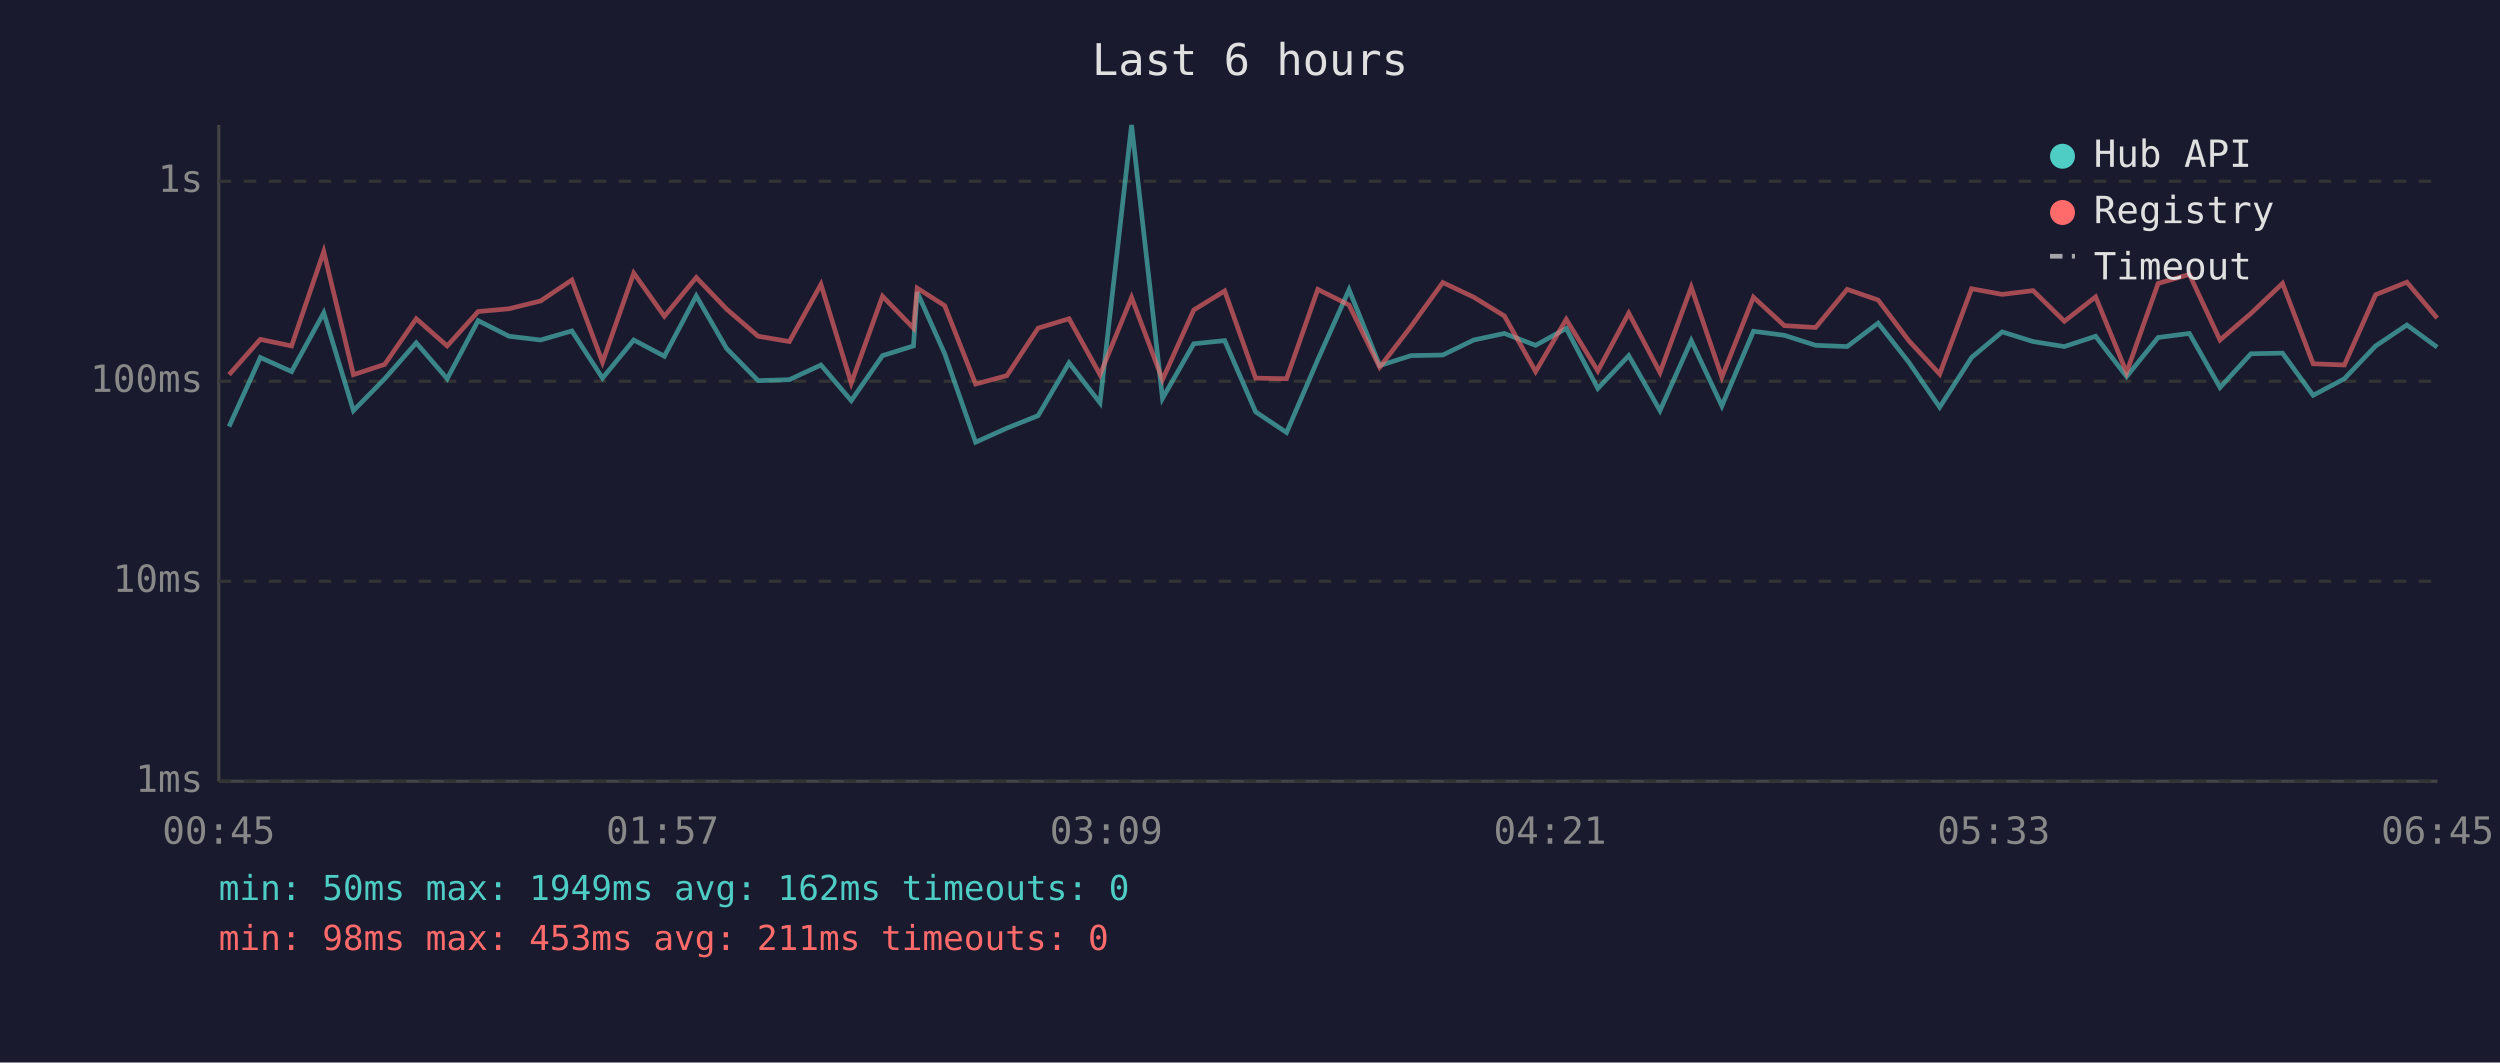
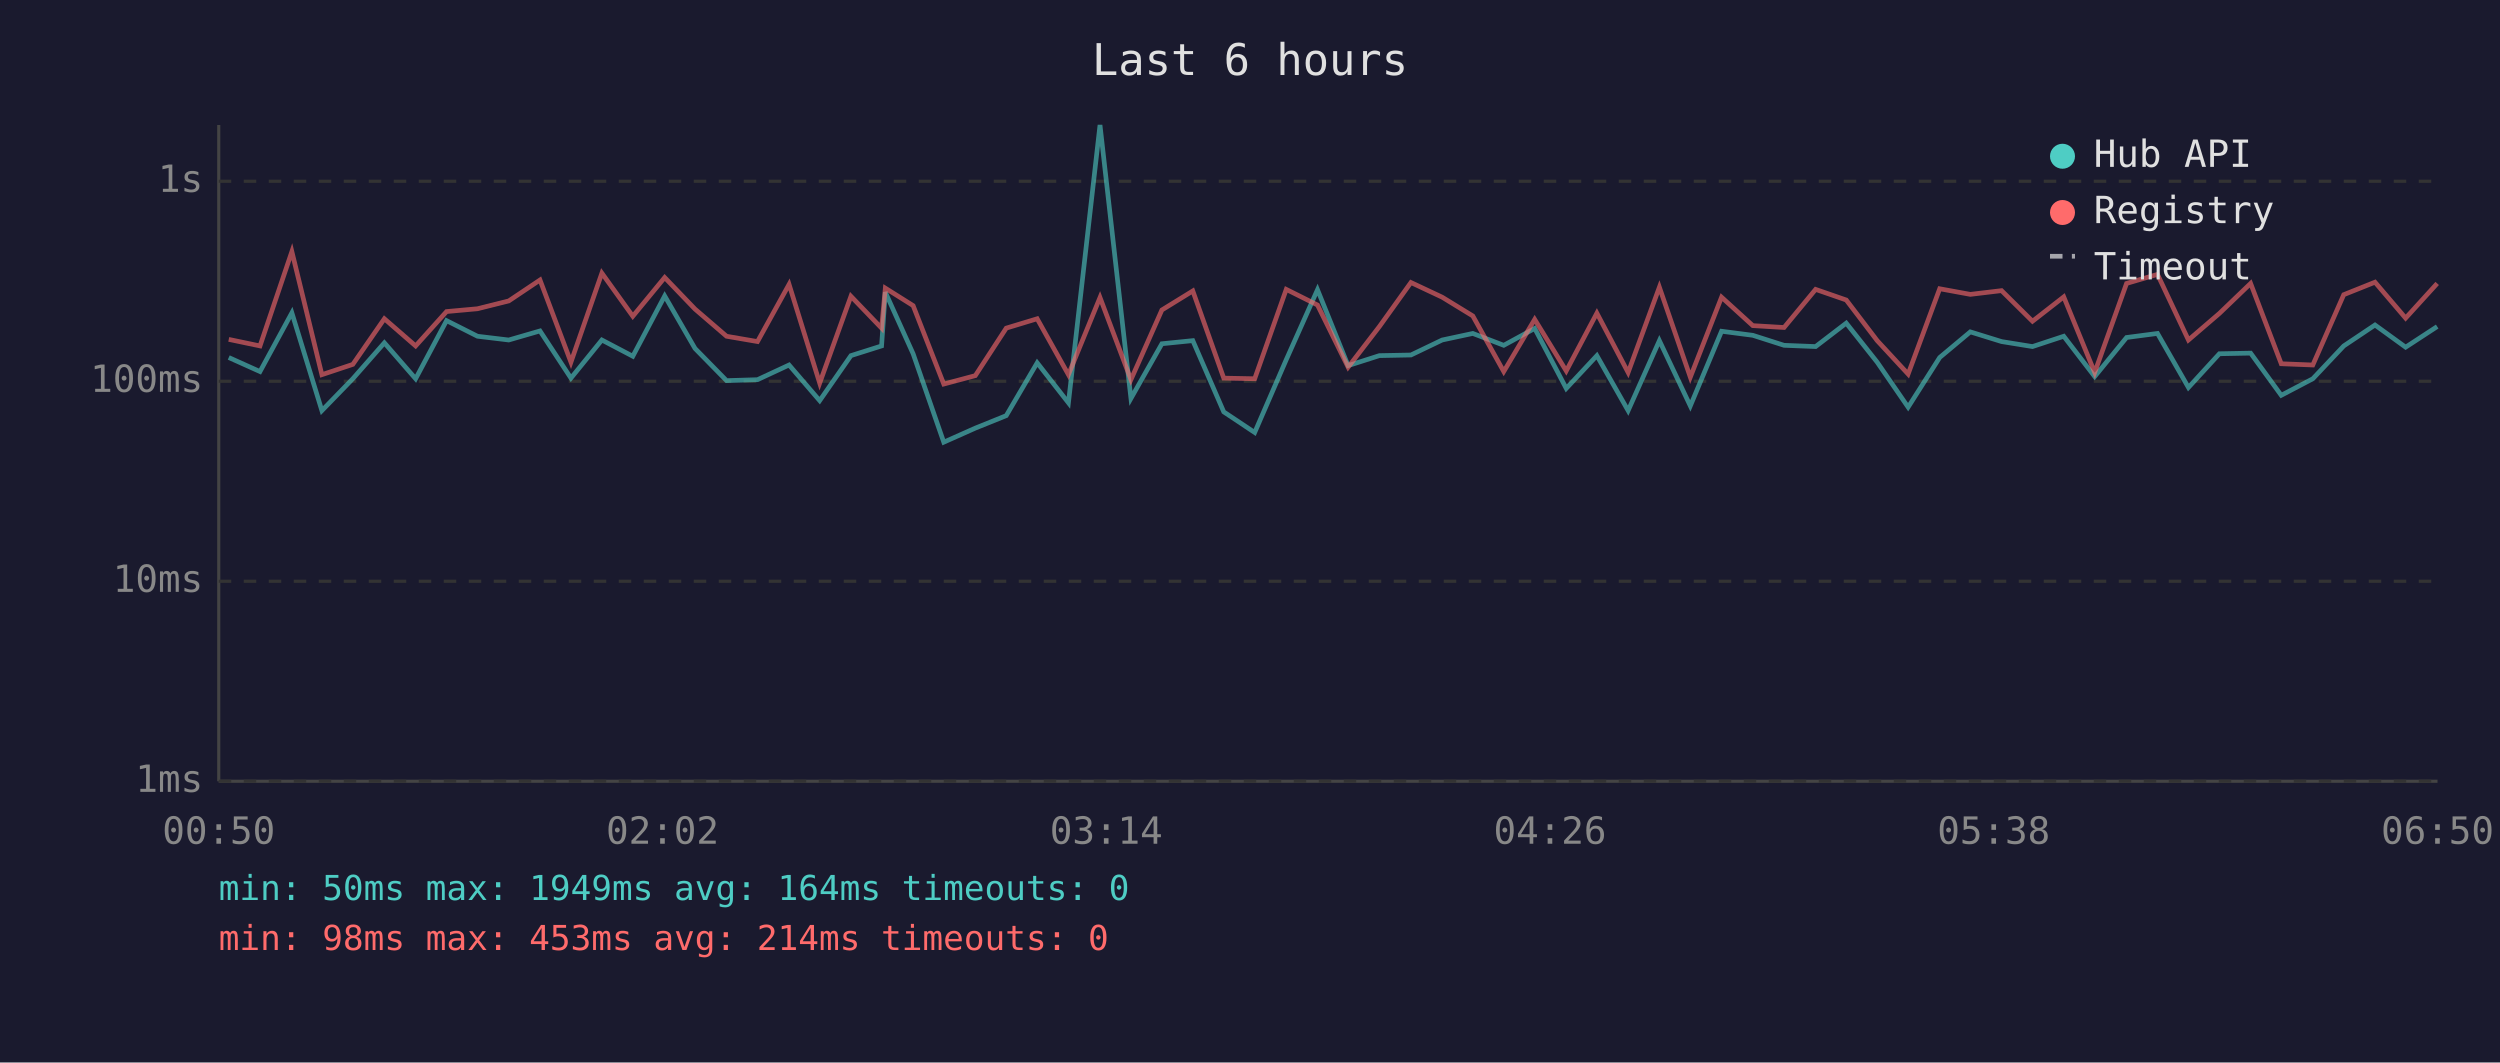
<svg xmlns="http://www.w3.org/2000/svg" viewBox="0 0 800 340" font-family="monospace" font-size="12">
  <rect width="800" height="340" fill="#1a1a2e" />
  <text x="400" y="24" fill="#e0e0e0" font-size="14" text-anchor="middle">Last 6 hours</text>
  <line x1="70" y1="40" x2="70" y2="250" stroke="#444" stroke-width="1" />
  <line x1="70" y1="250" x2="780" y2="250" stroke="#444" stroke-width="1" />
  <line x1="70" y1="250" x2="780" y2="250" stroke="#333" stroke-width="1" stroke-dasharray="4" />
  <text x="65" y="250" fill="#888" text-anchor="end" dominant-baseline="middle">1ms</text>
  <line x1="70" y1="186" x2="780" y2="186" stroke="#333" stroke-width="1" stroke-dasharray="4" />
  <text x="65" y="186" fill="#888" text-anchor="end" dominant-baseline="middle">10ms</text>
  <line x1="70" y1="122" x2="780" y2="122" stroke="#333" stroke-width="1" stroke-dasharray="4" />
  <text x="65" y="122" fill="#888" text-anchor="end" dominant-baseline="middle">100ms</text>
  <line x1="70" y1="58" x2="780" y2="58" stroke="#333" stroke-width="1" stroke-dasharray="4" />
  <text x="65" y="58" fill="#888" text-anchor="end" dominant-baseline="middle">1s</text>
-   <text x="70" y="270" fill="#888" text-anchor="middle">00:45</text>
-   <text x="212" y="270" fill="#888" text-anchor="middle">01:57</text>
-   <text x="354" y="270" fill="#888" text-anchor="middle">03:09</text>
-   <text x="496" y="270" fill="#888" text-anchor="middle">04:21</text>
-   <text x="638" y="270" fill="#888" text-anchor="middle">05:33</text>
-   <text x="780" y="270" fill="#888" text-anchor="middle">06:45</text>
-   <polyline points="73.3,136.5 83.3,114.4 93.3,118.9 103.6,100.1 113.1,131.4 123.1,121.2 133.2,109.7 143.1,121.2 153.0,102.6 162.9,107.6 173.0,108.8 183.0,105.9 192.8,121.0 202.8,108.8 212.6,114.0 222.8,94.7 232.5,111.5 242.6,121.8 252.6,121.5 262.7,116.8 272.4,128.2 282.4,113.8 292.3,110.7 293.5,93.5 302.3,113.2 312.2,141.5 322.2,137.0 332.2,133.0 342.1,116.1 352.0,128.9 362.1,40.0 372.0,127.5 382.0,110.0 391.9,109.0 401.8,131.8 411.7,138.4 421.7,115.1 431.7,92.7 441.5,117.0 451.5,113.8 461.7,113.6 471.6,108.8 481.4,106.7 491.4,110.5 501.2,105.1 511.3,124.3 521.2,113.8 531.2,131.4 541.2,109.0 551.0,129.9 561.1,106.0 571.0,107.3 581.0,110.5 591.1,110.9 601.0,103.4 610.8,115.9 620.7,130.3 630.9,114.4 640.7,106.2 650.6,109.3 660.6,110.9 670.6,107.6 680.5,120.5 690.6,108.0 700.6,106.7 710.4,124.0 720.3,113.2 730.4,113.0 740.2,126.5 750.2,121.2 760.2,110.7 770.2,104.0 779.9,111.1" fill="none" stroke="#4ecdc4" stroke-width="1.5" opacity="0.6" />
-   <polyline points="73.3,119.9 83.3,108.6 93.3,110.7 103.6,80.5 113.1,119.9 123.1,116.6 133.2,102.0 143.1,110.7 153.0,99.7 162.9,98.8 173.0,96.3 183.0,89.6 192.8,115.9 202.8,87.4 212.6,101.2 222.8,88.8 232.5,98.9 242.6,107.6 252.6,109.3 262.7,91.0 272.4,122.6 282.4,94.8 292.3,105.0 293.5,92.2 302.3,97.8 312.2,122.9 322.2,120.2 332.2,105.0 342.1,102.0 352.0,119.9 362.1,95.2 372.0,121.5 382.0,99.2 391.9,93.1 401.8,121.0 411.7,121.2 421.7,92.6 431.7,97.6 441.5,117.5 451.5,104.5 461.7,90.4 471.6,95.1 481.4,101.1 491.4,118.9 501.2,102.2 511.3,118.7 521.2,100.2 531.2,119.2 541.2,91.9 551.0,120.7 561.1,95.1 571.0,104.2 581.0,104.8 591.1,92.6 601.0,96.0 610.8,109.0 620.7,119.7 630.9,92.4 640.7,94.2 650.6,93.0 660.6,102.8 670.6,95.0 680.5,119.2 690.6,90.7 700.6,87.8 710.4,108.8 720.3,100.3 730.4,90.7 740.2,116.4 750.2,116.8 760.2,94.3 770.2,90.3 779.9,101.8" fill="none" stroke="#ff6b6b" stroke-width="1.5" opacity="0.6" />
+   <text x="70" y="270" fill="#888" text-anchor="middle">00:50</text>
+   <text x="212" y="270" fill="#888" text-anchor="middle">02:02</text>
+   <text x="354" y="270" fill="#888" text-anchor="middle">03:14</text>
+   <text x="496" y="270" fill="#888" text-anchor="middle">04:26</text>
+   <text x="638" y="270" fill="#888" text-anchor="middle">05:38</text>
+   <text x="780" y="270" fill="#888" text-anchor="middle">06:50</text>
+   <polyline points="73.2,114.4 83.2,118.9 93.4,100.1 103.0,131.4 112.9,121.2 123.0,109.7 133.0,121.2 142.9,102.6 152.8,107.6 162.8,108.8 172.8,105.9 182.7,121.0 192.6,108.8 202.5,114.0 212.7,94.7 222.4,111.5 232.5,121.8 242.4,121.5 252.5,116.8 262.3,128.2 272.3,113.8 282.1,110.7 283.3,93.5 292.2,113.2 302.0,141.5 312.1,137.0 322.0,133.0 331.9,116.1 341.9,128.9 352.0,40.0 361.9,127.5 371.8,110.0 381.7,109.0 391.6,131.8 401.5,138.4 411.6,115.1 421.6,92.7 431.4,117.0 441.4,113.8 451.5,113.6 461.5,108.8 471.3,106.7 481.2,110.5 491.1,105.1 501.2,124.3 511.0,113.8 521.0,131.4 531.0,109.0 540.9,129.9 550.9,106.0 560.9,107.3 570.9,110.5 581.0,110.9 590.8,103.4 600.7,115.9 610.6,130.3 620.7,114.4 630.5,106.2 640.5,109.3 650.4,110.9 660.4,107.6 670.3,120.5 680.5,108.0 690.4,106.7 700.3,124.0 710.2,113.2 720.2,113.0 730.0,126.5 740.1,121.2 750.0,110.7 760.0,104.0 769.8,111.1 779.9,104.5" fill="none" stroke="#4ecdc4" stroke-width="1.5" opacity="0.6" />
+   <polyline points="73.2,108.6 83.2,110.7 93.4,80.5 103.0,119.9 112.9,116.6 123.0,102.0 133.0,110.7 142.9,99.7 152.8,98.8 162.8,96.3 172.8,89.6 182.7,115.9 192.6,87.4 202.5,101.2 212.7,88.8 222.4,98.9 232.5,107.6 242.4,109.3 252.5,91.0 262.3,122.6 272.3,94.8 282.1,105.0 283.3,92.2 292.2,97.8 302.0,122.9 312.1,120.2 322.0,105.0 331.9,102.0 341.9,119.9 352.0,95.2 361.9,121.5 371.8,99.2 381.7,93.1 391.6,121.0 401.5,121.2 411.6,92.6 421.6,97.6 431.4,117.5 441.4,104.5 451.5,90.4 461.5,95.1 471.3,101.1 481.2,118.9 491.1,102.2 501.2,118.7 511.0,100.2 521.0,119.2 531.0,91.9 540.9,120.7 550.9,95.1 560.9,104.2 570.9,104.8 581.0,92.6 590.8,96.0 600.7,109.0 610.6,119.7 620.7,92.4 630.5,94.2 640.5,93.0 650.4,102.8 660.4,95.0 670.3,119.2 680.5,90.7 690.4,87.8 700.3,108.8 710.2,100.3 720.2,90.7 730.0,116.4 740.1,116.8 750.0,94.3 760.0,90.3 769.8,101.8 779.9,90.7" fill="none" stroke="#ff6b6b" stroke-width="1.5" opacity="0.6" />
  <circle cx="660" cy="50" r="4" fill="#4ecdc4" />
  <text x="670" y="50" fill="#e0e0e0" dominant-baseline="middle">Hub API</text>
  <circle cx="660" cy="68" r="4" fill="#ff6b6b" />
  <text x="670" y="68" fill="#e0e0e0" dominant-baseline="middle">Registry</text>
  <line x1="656" y1="82" x2="664" y2="82" stroke="#e0e0e0" stroke-width="1.5" stroke-dasharray="4,3" opacity="0.7" />
  <text x="670" y="86" fill="#e0e0e0" dominant-baseline="middle">Timeout</text>
-   <text x="70" y="288" fill="#4ecdc4" font-size="11">min: 50ms  max: 1949ms  avg: 162ms  timeouts: 0</text>
-   <text x="70" y="304" fill="#ff6b6b" font-size="11">min: 98ms  max: 453ms  avg: 211ms  timeouts: 0</text>
+   <text x="70" y="288" fill="#4ecdc4" font-size="11">min: 50ms  max: 1949ms  avg: 164ms  timeouts: 0</text>
+   <text x="70" y="304" fill="#ff6b6b" font-size="11">min: 98ms  max: 453ms  avg: 214ms  timeouts: 0</text>
</svg>
